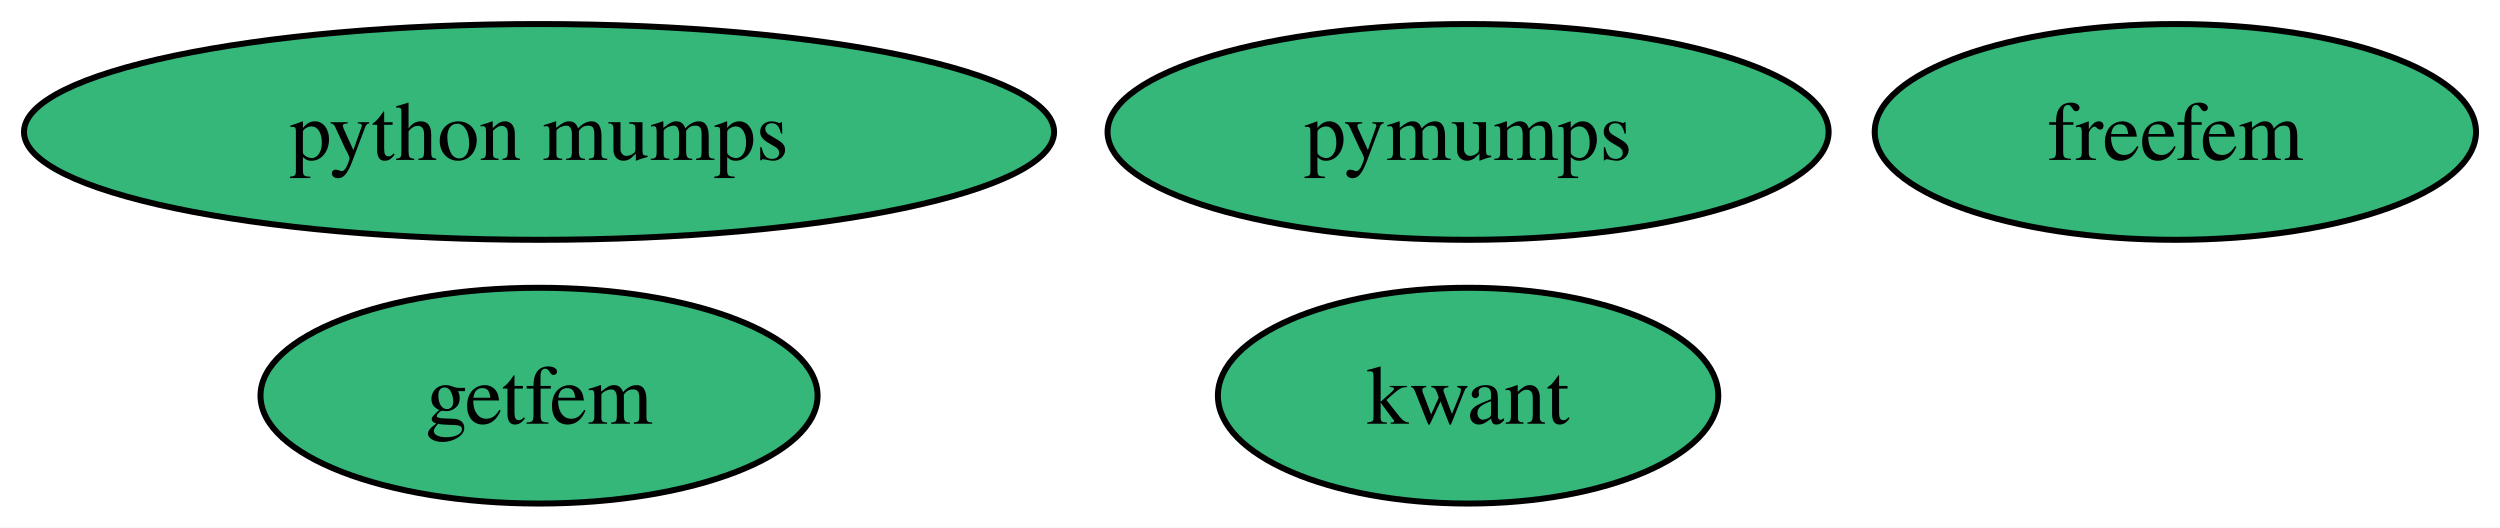
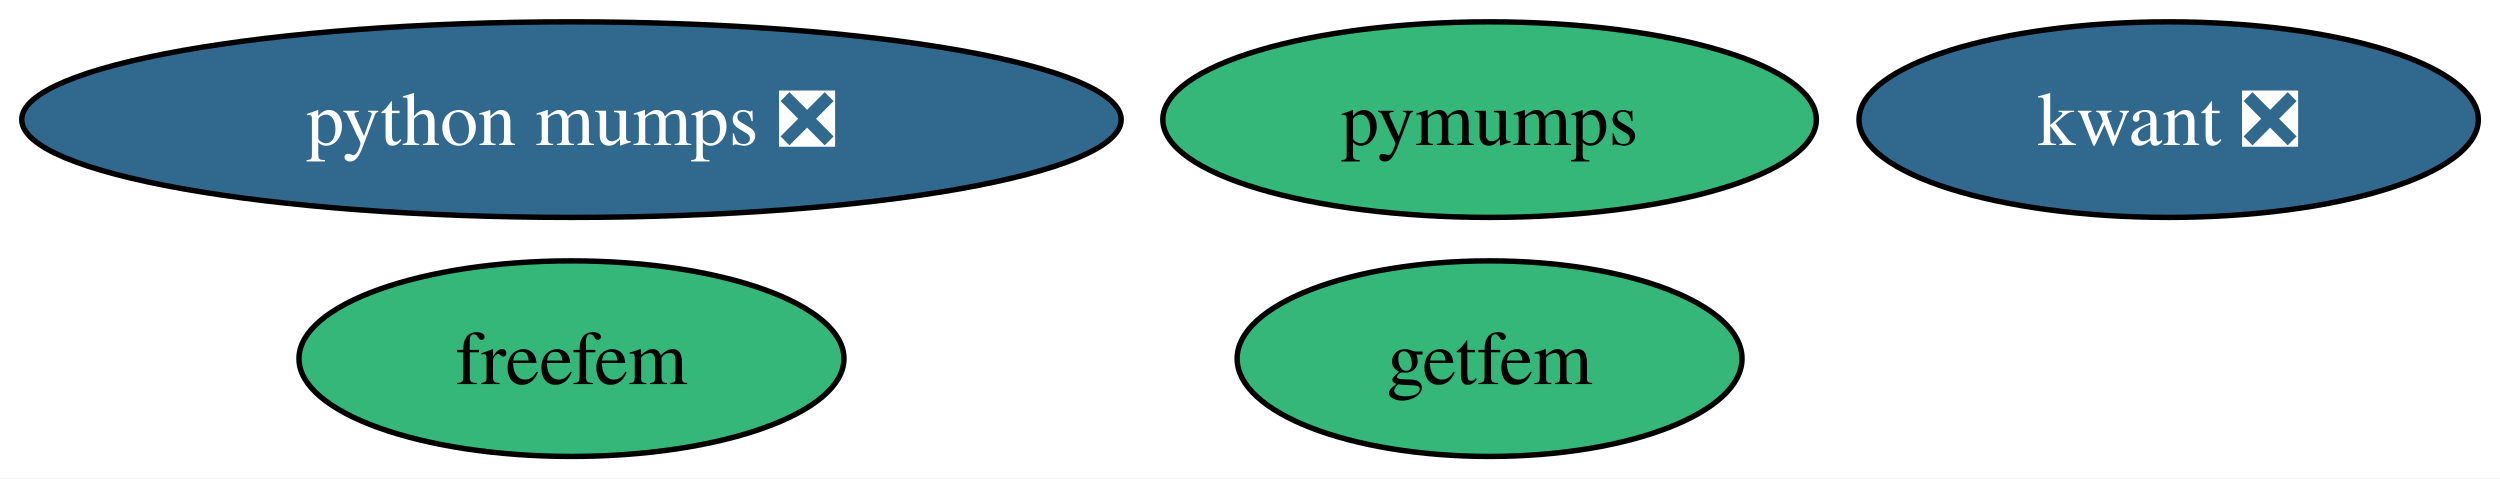
- <svg xmlns="http://www.w3.org/2000/svg" xmlns:xlink="http://www.w3.org/1999/xlink" width="417pt" height="88pt" viewBox="0.00 0.00 417.09 88.00">
+ <svg xmlns="http://www.w3.org/2000/svg" xmlns:xlink="http://www.w3.org/1999/xlink" width="460pt" height="88pt" viewBox="0.00 0.00 460.18 88.00">
  <g id="graph0" class="graph" transform="scale(1 1) rotate(0) translate(4 84)">
-     <polygon fill="white" stroke="none" points="-4,4 -4,-84 413.09,-84 413.09,4 -4,4" />
+     <polygon fill="white" stroke="none" points="-4,4 -4,-84 456.18,-84 456.18,4 -4,4" />
    <g id="node1" class="node">
      <g id="a_node1">
-         <a xlink:href="https://github.com/conda-forge/kwant-feedstock" xlink:title="kwant">
-           <ellipse fill="#35b779" stroke="black" cx="240.93" cy="-18" rx="41.74" ry="18" />
-           <text text-anchor="middle" x="240.93" y="-13.32" font-family="Times,serif" font-size="14.00">kwant</text>
+         <a xlink:href="https://github.com/conda-forge/kwant-feedstock/pull/109" xlink:title="kwant ❎">
+           <ellipse fill="#31688e" stroke="black" cx="395.19" cy="-62" rx="57" ry="18" />
+           <text text-anchor="middle" x="395.19" y="-57.33" font-family="Times,serif" font-size="14.00" fill="white">kwant ❎</text>
        </a>
      </g>
    </g>
    <g id="node2" class="node">
      <g id="a_node2">
        <a xlink:href="https://github.com/conda-forge/pymumps-feedstock" xlink:title="pymumps">
-           <ellipse fill="#35b779" stroke="black" cx="240.93" cy="-62" rx="60.15" ry="18" />
-           <text text-anchor="middle" x="240.93" y="-57.33" font-family="Times,serif" font-size="14.00">pymumps</text>
+           <ellipse fill="#35b779" stroke="black" cx="270.19" cy="-62" rx="60.15" ry="18" />
+           <text text-anchor="middle" x="270.19" y="-57.33" font-family="Times,serif" font-size="14.00">pymumps</text>
        </a>
      </g>
    </g>
    <g id="node3" class="node">
      <g id="a_node3">
        <a xlink:href="https://github.com/conda-forge/freefem-feedstock" xlink:title="freefem">
-           <ellipse fill="#35b779" stroke="black" cx="358.93" cy="-62" rx="50.16" ry="18" />
-           <text text-anchor="middle" x="358.93" y="-57.33" font-family="Times,serif" font-size="14.00">freefem</text>
+           <ellipse fill="#35b779" stroke="black" cx="101.19" cy="-18" rx="50.16" ry="18" />
+           <text text-anchor="middle" x="101.19" y="-13.32" font-family="Times,serif" font-size="14.00">freefem</text>
        </a>
      </g>
    </g>
    <g id="node4" class="node">
      <g id="a_node4">
        <a xlink:href="https://github.com/conda-forge/getfem-feedstock" xlink:title="getfem">
-           <ellipse fill="#35b779" stroke="black" cx="85.93" cy="-18" rx="46.47" ry="18" />
-           <text text-anchor="middle" x="85.93" y="-13.32" font-family="Times,serif" font-size="14.00">getfem</text>
+           <ellipse fill="#35b779" stroke="black" cx="270.19" cy="-18" rx="46.47" ry="18" />
+           <text text-anchor="middle" x="270.19" y="-13.32" font-family="Times,serif" font-size="14.00">getfem</text>
        </a>
      </g>
    </g>
    <g id="node5" class="node">
      <g id="a_node5">
-         <a xlink:href="https://github.com/conda-forge/python-mumps-feedstock" xlink:title="python mumps">
-           <ellipse fill="#35b779" stroke="black" cx="85.93" cy="-62" rx="85.93" ry="18" />
-           <text text-anchor="middle" x="85.93" y="-57.33" font-family="Times,serif" font-size="14.00">python mumps</text>
+         <a xlink:href="https://github.com/conda-forge/python-mumps-feedstock/pull/11" xlink:title="python mumps ❎">
+           <ellipse fill="#31688e" stroke="black" cx="101.19" cy="-62" rx="101.19" ry="18" />
+           <text text-anchor="middle" x="101.19" y="-57.33" font-family="Times,serif" font-size="14.00" fill="white">python mumps ❎</text>
        </a>
      </g>
    </g>
  </g>
</svg>
